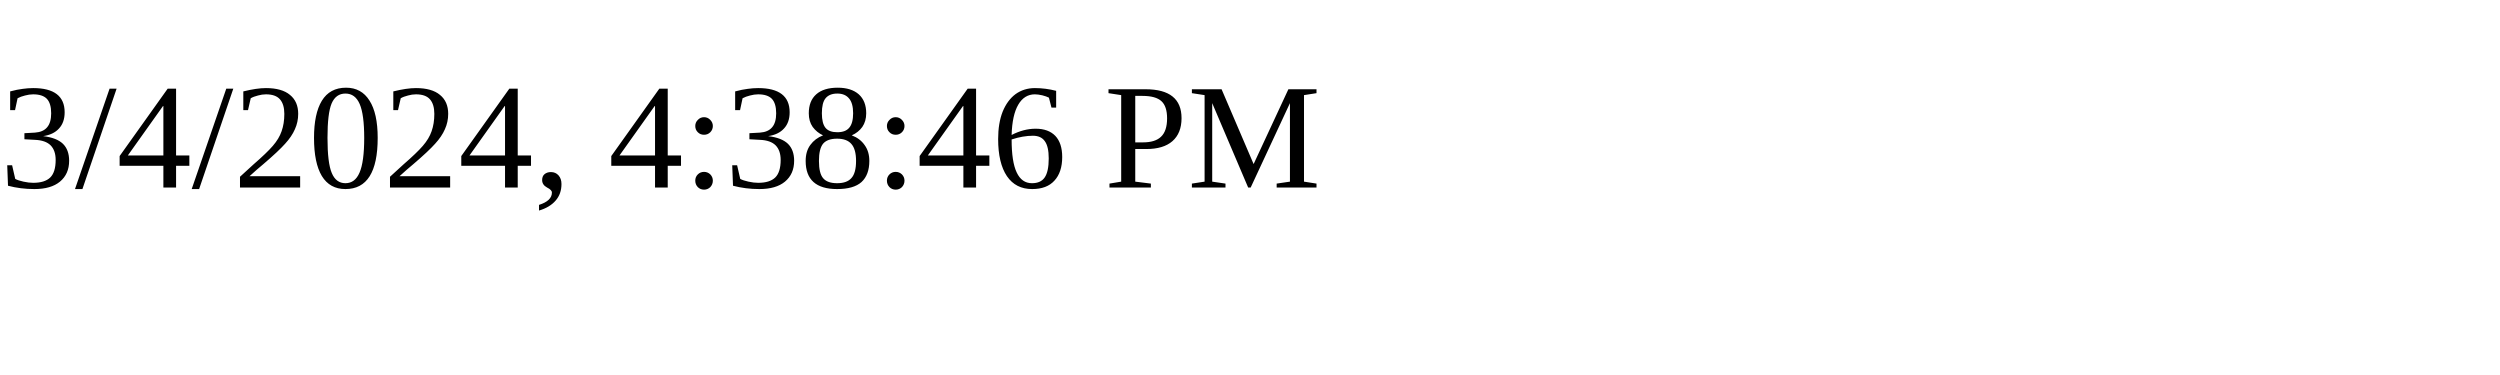
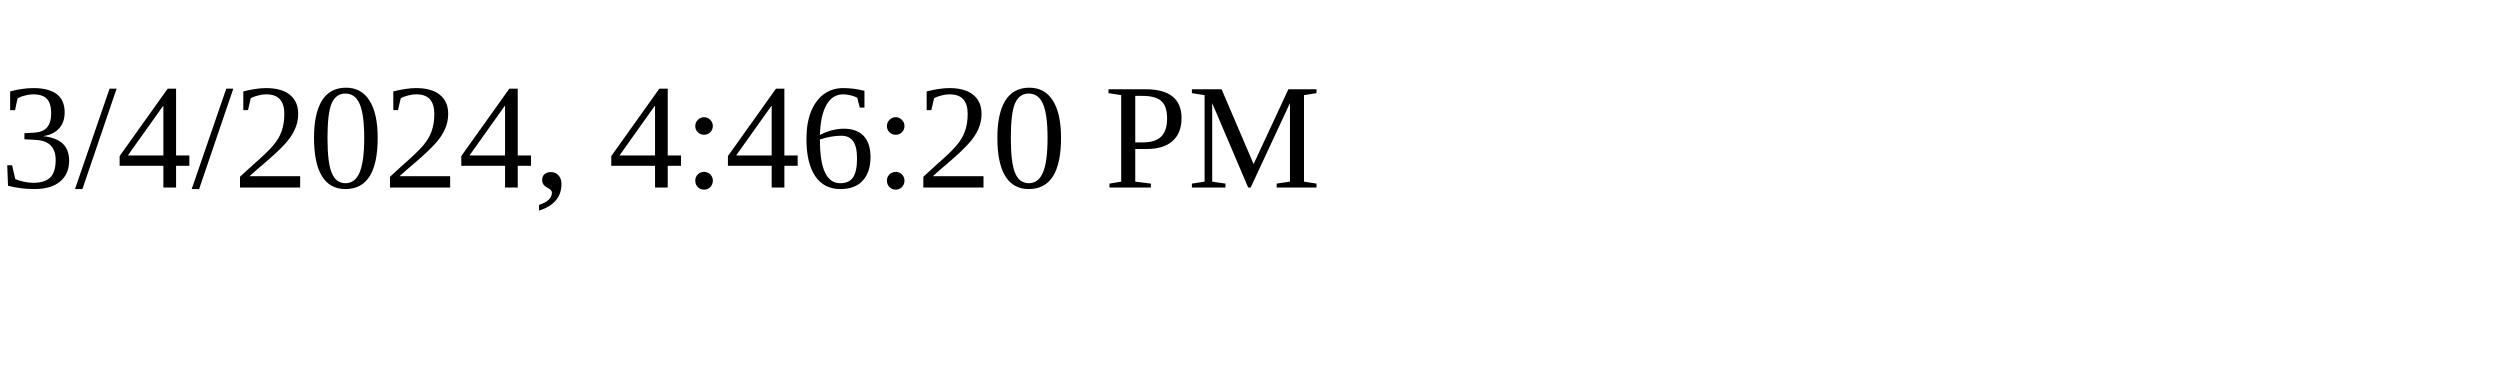
<svg xmlns="http://www.w3.org/2000/svg" height="30" width="200">
-   <text x="0" y="15">3/4/2024, 4:38:46 PM</text>
+   <text x="0" y="15">3/4/2024, 4:46:20 PM</text>
</svg>
